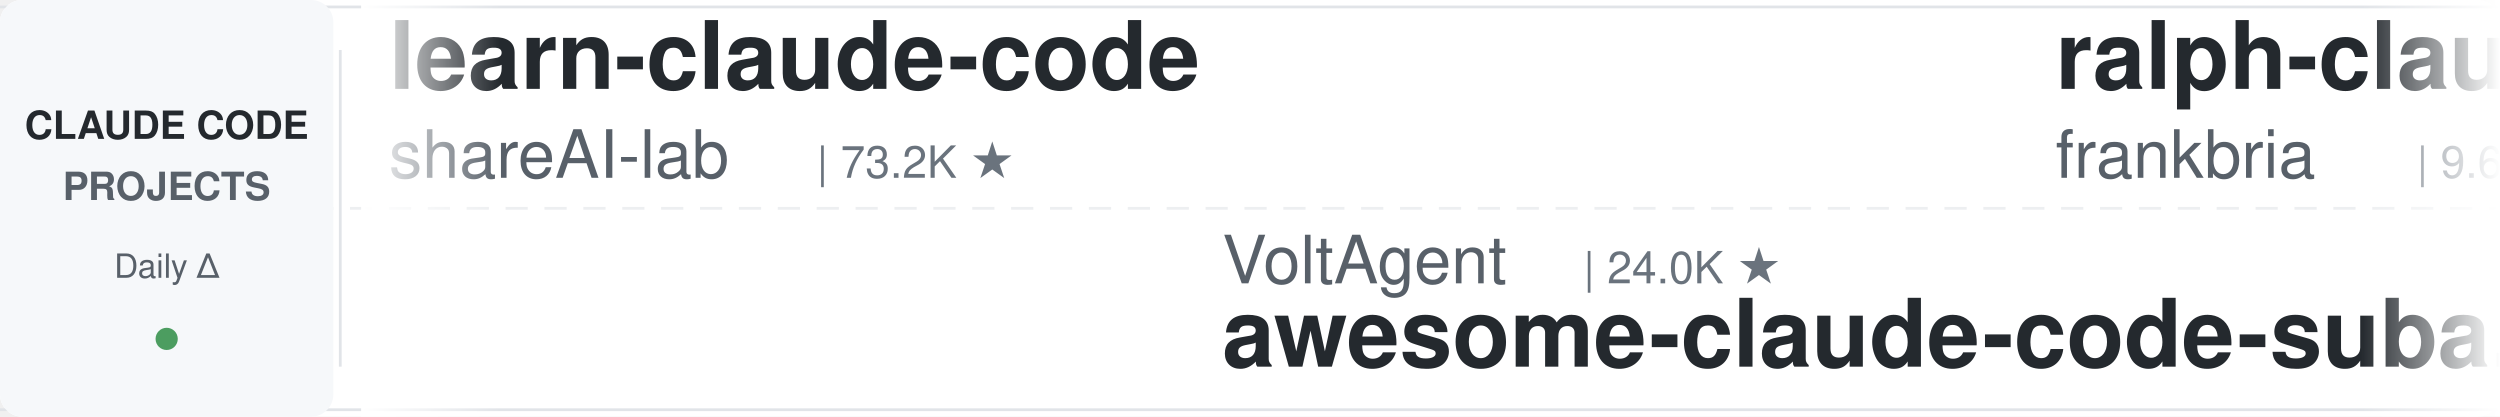
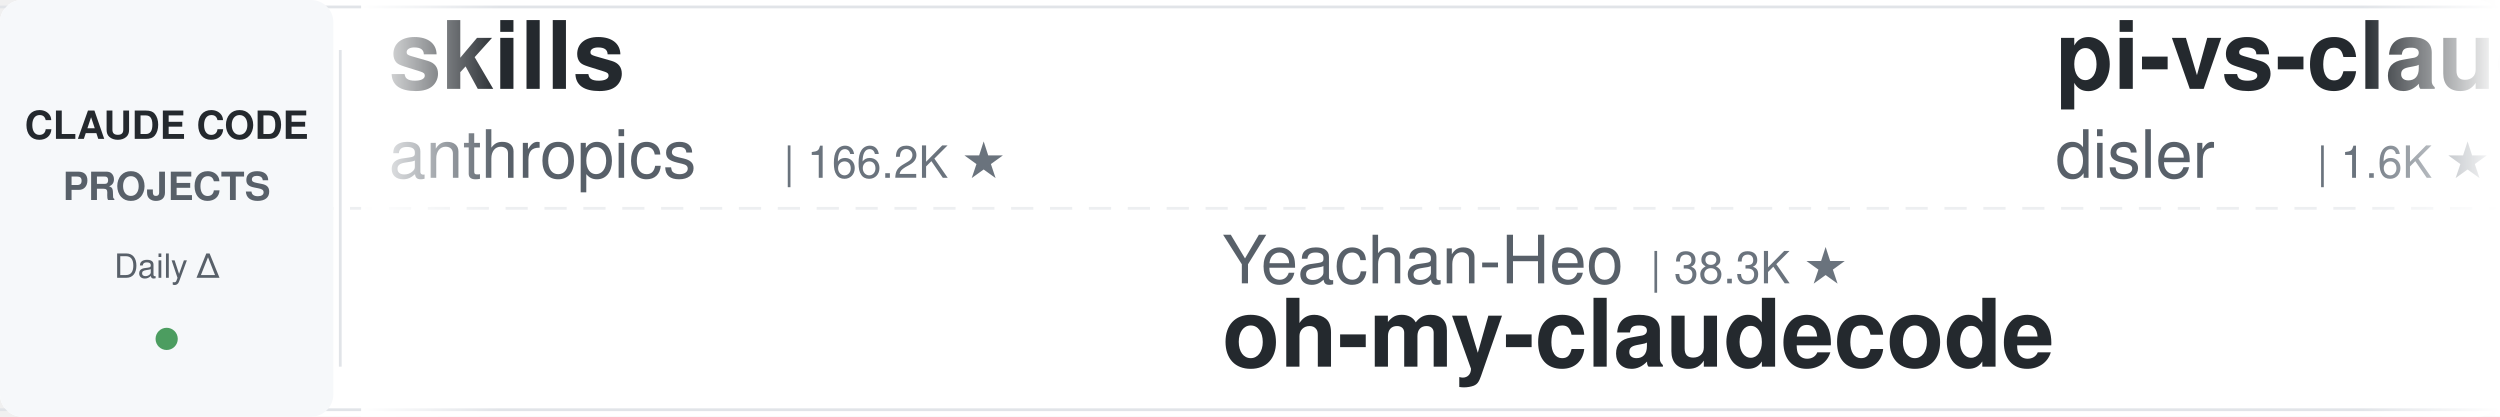
<svg xmlns="http://www.w3.org/2000/svg" width="900" height="150">
  <defs>
    <linearGradient id="leftFade" x1="0%" y1="0%" x2="100%" y2="0%">
      <stop offset="0%" style="stop-color:#ffffff;stop-opacity:1" />
      <stop offset="100%" style="stop-color:#ffffff;stop-opacity:0" />
    </linearGradient>
    <linearGradient id="rightFade" x1="0%" y1="0%" x2="100%" y2="0%">
      <stop offset="0%" style="stop-color:#ffffff;stop-opacity:0" />
      <stop offset="100%" style="stop-color:#ffffff;stop-opacity:1" />
    </linearGradient>
  </defs>
  <rect width="900" height="150" fill="#ffffff" rx="8" />
  <rect x="0" y="2" width="900" height="1" fill="#e1e4e8" />
  <rect x="0" y="147" width="900" height="1" fill="#e1e4e8" />
  <line x1="0" y1="75" x2="900" y2="75" stroke="#e1e4e8" stroke-width="1" stroke-dasharray="8 6" opacity="0.6" />
  <rect x="0" y="0" width="120" height="150" fill="#f6f8fa" rx="8" />
  <text x="60" y="50" font-family="-apple-system, BlinkMacSystemFont, 'Segoe UI', Helvetica, Arial, sans-serif" font-size="14" font-weight="600" fill="#24292e" text-anchor="middle">CLAUDE CODE</text>
  <text x="60" y="72" font-family="-apple-system, BlinkMacSystemFont, 'Segoe UI', Helvetica, Arial, sans-serif" font-size="14" font-weight="600" fill="#586069" text-anchor="middle">PROJECTS</text>
  <text x="60" y="100" font-family="-apple-system, BlinkMacSystemFont, 'Segoe UI', Helvetica, Arial, sans-serif" font-size="12" font-weight="500" fill="#586069" text-anchor="middle">Daily Δ</text>
  <circle cx="60" cy="122" r="4" fill="#22863a" opacity="0.8" />
  <rect x="122" y="18" width="1" height="114" fill="#e1e4e8" />
  <clipPath id="tickerClip">
    <rect x="130" y="0" width="770" height="150" />
  </clipPath>
  <g clip-path="url(#tickerClip)">
    <g id="tickerItems">
      <animateTransform attributeName="transform" attributeType="XML" type="translate" from="0 0" to="-3000 0" dur="54s" repeatCount="indefinite" />
      <g transform="translate(0, 0)">
-         <text x="140" y="32" font-family="-apple-system, BlinkMacSystemFont, 'Segoe UI', Helvetica, Arial, sans-serif" font-size="34" font-weight="600" fill="#24292e">learn-claude-code</text>
-         <text x="140" y="64" font-family="-apple-system, BlinkMacSystemFont, 'Segoe UI', Helvetica, Arial, sans-serif" font-size="24" font-weight="400" fill="#586069">shareAI-lab</text>
-         <text x="294" y="64" font-family="-apple-system, BlinkMacSystemFont, 'Segoe UI', Helvetica, Arial, sans-serif" font-size="16" font-weight="500" fill="#6a737d">| 73.2K ★</text>
+         <text x="140" y="32" font-family="-apple-system, BlinkMacSystemFont, 'Segoe UI', Helvetica, Arial, sans-serif" font-size="34" font-weight="600" fill="#24292e">skills</text>
+         <text x="140" y="64" font-family="-apple-system, BlinkMacSystemFont, 'Segoe UI', Helvetica, Arial, sans-serif" font-size="24" font-weight="400" fill="#586069">anthropics</text>
+         <text x="282" y="64" font-family="-apple-system, BlinkMacSystemFont, 'Segoe UI', Helvetica, Arial, sans-serif" font-size="16" font-weight="500" fill="#6a737d">| 166.2K ★</text>
      </g>
      <g transform="translate(300, 0)">
-         <text x="140" y="102" font-family="-apple-system, BlinkMacSystemFont, 'Segoe UI', Helvetica, Arial, sans-serif" font-size="24" font-weight="400" fill="#586069">VoltAgent</text>
-         <text x="270" y="102" font-family="-apple-system, BlinkMacSystemFont, 'Segoe UI', Helvetica, Arial, sans-serif" font-size="16" font-weight="500" fill="#6a737d">| 24.0K ★</text>
-         <text x="140" y="132" font-family="-apple-system, BlinkMacSystemFont, 'Segoe UI', Helvetica, Arial, sans-serif" font-size="34" font-weight="600" fill="#24292e">awesome-claude-code-suba...</text>
+         <text x="140" y="102" font-family="-apple-system, BlinkMacSystemFont, 'Segoe UI', Helvetica, Arial, sans-serif" font-size="24" font-weight="400" fill="#586069">Yeachan-Heo</text>
+         <text x="294" y="102" font-family="-apple-system, BlinkMacSystemFont, 'Segoe UI', Helvetica, Arial, sans-serif" font-size="16" font-weight="500" fill="#6a737d">| 38.3K ★</text>
+         <text x="140" y="132" font-family="-apple-system, BlinkMacSystemFont, 'Segoe UI', Helvetica, Arial, sans-serif" font-size="34" font-weight="600" fill="#24292e">oh-my-claudecode</text>
      </g>
      <g transform="translate(600, 0)">
-         <text x="140" y="32" font-family="-apple-system, BlinkMacSystemFont, 'Segoe UI', Helvetica, Arial, sans-serif" font-size="34" font-weight="600" fill="#24292e">ralph-claude-code</text>
-         <text x="140" y="64" font-family="-apple-system, BlinkMacSystemFont, 'Segoe UI', Helvetica, Arial, sans-serif" font-size="24" font-weight="400" fill="#586069">frankbria</text>
-         <text x="270" y="64" font-family="-apple-system, BlinkMacSystemFont, 'Segoe UI', Helvetica, Arial, sans-serif" font-size="16" font-weight="500" fill="#6a737d">| 9.6K ★</text>
+         <text x="140" y="32" font-family="-apple-system, BlinkMacSystemFont, 'Segoe UI', Helvetica, Arial, sans-serif" font-size="34" font-weight="600" fill="#24292e">pi-vs-claude-code</text>
+         <text x="140" y="64" font-family="-apple-system, BlinkMacSystemFont, 'Segoe UI', Helvetica, Arial, sans-serif" font-size="24" font-weight="400" fill="#586069">disler</text>
+         <text x="234" y="64" font-family="-apple-system, BlinkMacSystemFont, 'Segoe UI', Helvetica, Arial, sans-serif" font-size="16" font-weight="500" fill="#6a737d">| 1.6K ★</text>
      </g>
      <g transform="translate(900, 0)">
-         <text x="140" y="102" font-family="-apple-system, BlinkMacSystemFont, 'Segoe UI', Helvetica, Arial, sans-serif" font-size="24" font-weight="400" fill="#586069">ding113</text>
-         <text x="246" y="102" font-family="-apple-system, BlinkMacSystemFont, 'Segoe UI', Helvetica, Arial, sans-serif" font-size="16" font-weight="500" fill="#6a737d">| 3.3K ★</text>
-         <text x="140" y="132" font-family="-apple-system, BlinkMacSystemFont, 'Segoe UI', Helvetica, Arial, sans-serif" font-size="34" font-weight="600" fill="#24292e">claude-code-hub</text>
+         <text x="140" y="102" font-family="-apple-system, BlinkMacSystemFont, 'Segoe UI', Helvetica, Arial, sans-serif" font-size="24" font-weight="400" fill="#586069">Njengah</text>
+         <text x="246" y="102" font-family="-apple-system, BlinkMacSystemFont, 'Segoe UI', Helvetica, Arial, sans-serif" font-size="16" font-weight="500" fill="#6a737d">| 1.9K ★</text>
+         <text x="140" y="132" font-family="-apple-system, BlinkMacSystemFont, 'Segoe UI', Helvetica, Arial, sans-serif" font-size="34" font-weight="600" fill="#24292e">claude-code-cheat-sheet</text>
      </g>
      <g transform="translate(1200, 0)">
-         <text x="140" y="32" font-family="-apple-system, BlinkMacSystemFont, 'Segoe UI', Helvetica, Arial, sans-serif" font-size="34" font-weight="600" fill="#24292e">claude-code-harness</text>
-         <text x="140" y="64" font-family="-apple-system, BlinkMacSystemFont, 'Segoe UI', Helvetica, Arial, sans-serif" font-size="24" font-weight="400" fill="#586069">Chachamaru127</text>
-         <text x="318" y="64" font-family="-apple-system, BlinkMacSystemFont, 'Segoe UI', Helvetica, Arial, sans-serif" font-size="16" font-weight="500" fill="#6a737d">| 3.0K ★</text>
+         <text x="140" y="32" font-family="-apple-system, BlinkMacSystemFont, 'Segoe UI', Helvetica, Arial, sans-serif" font-size="34" font-weight="600" fill="#24292e">edmunds-claude-code</text>
+         <text x="140" y="64" font-family="-apple-system, BlinkMacSystemFont, 'Segoe UI', Helvetica, Arial, sans-serif" font-size="24" font-weight="400" fill="#586069">edmund-io</text>
+         <text x="270" y="64" font-family="-apple-system, BlinkMacSystemFont, 'Segoe UI', Helvetica, Arial, sans-serif" font-size="16" font-weight="500" fill="#6a737d">| 1.5K ★</text>
      </g>
      <g transform="translate(1500, 0)">
-         <text x="140" y="102" font-family="-apple-system, BlinkMacSystemFont, 'Segoe UI', Helvetica, Arial, sans-serif" font-size="24" font-weight="400" fill="#586069">simonw</text>
-         <text x="234" y="102" font-family="-apple-system, BlinkMacSystemFont, 'Segoe UI', Helvetica, Arial, sans-serif" font-size="16" font-weight="500" fill="#6a737d">| 1.6K ★</text>
-         <text x="140" y="132" font-family="-apple-system, BlinkMacSystemFont, 'Segoe UI', Helvetica, Arial, sans-serif" font-size="34" font-weight="600" fill="#24292e">claude-code-transcripts</text>
+         <text x="140" y="102" font-family="-apple-system, BlinkMacSystemFont, 'Segoe UI', Helvetica, Arial, sans-serif" font-size="24" font-weight="400" fill="#586069">darcyegb</text>
+         <text x="258" y="102" font-family="-apple-system, BlinkMacSystemFont, 'Segoe UI', Helvetica, Arial, sans-serif" font-size="16" font-weight="500" fill="#6a737d">| 753 ★</text>
+         <text x="140" y="132" font-family="-apple-system, BlinkMacSystemFont, 'Segoe UI', Helvetica, Arial, sans-serif" font-size="34" font-weight="600" fill="#24292e">ClaudeCodeAgents</text>
      </g>
      <g transform="translate(1800, 0)">
-         <text x="140" y="32" font-family="-apple-system, BlinkMacSystemFont, 'Segoe UI', Helvetica, Arial, sans-serif" font-size="34" font-weight="600" fill="#24292e">claude-code-hooks-master...</text>
-         <text x="140" y="64" font-family="-apple-system, BlinkMacSystemFont, 'Segoe UI', Helvetica, Arial, sans-serif" font-size="24" font-weight="400" fill="#586069">disler</text>
-         <text x="234" y="64" font-family="-apple-system, BlinkMacSystemFont, 'Segoe UI', Helvetica, Arial, sans-serif" font-size="16" font-weight="500" fill="#6a737d">| 3.9K ★</text>
+         <text x="140" y="32" font-family="-apple-system, BlinkMacSystemFont, 'Segoe UI', Helvetica, Arial, sans-serif" font-size="34" font-weight="600" fill="#24292e">claude-code-tudou</text>
+         <text x="140" y="64" font-family="-apple-system, BlinkMacSystemFont, 'Segoe UI', Helvetica, Arial, sans-serif" font-size="24" font-weight="400" fill="#586069">AICoderTudou</text>
+         <text x="306" y="64" font-family="-apple-system, BlinkMacSystemFont, 'Segoe UI', Helvetica, Arial, sans-serif" font-size="16" font-weight="500" fill="#6a737d">| 497 ★</text>
      </g>
      <g transform="translate(2100, 0)">
-         <text x="140" y="102" font-family="-apple-system, BlinkMacSystemFont, 'Segoe UI', Helvetica, Arial, sans-serif" font-size="24" font-weight="400" fill="#586069">anthropics</text>
-         <text x="282" y="102" font-family="-apple-system, BlinkMacSystemFont, 'Segoe UI', Helvetica, Arial, sans-serif" font-size="16" font-weight="500" fill="#6a737d">| 166.2K ★</text>
-         <text x="140" y="132" font-family="-apple-system, BlinkMacSystemFont, 'Segoe UI', Helvetica, Arial, sans-serif" font-size="34" font-weight="600" fill="#24292e">skills</text>
+         <text x="140" y="102" font-family="-apple-system, BlinkMacSystemFont, 'Segoe UI', Helvetica, Arial, sans-serif" font-size="24" font-weight="400" fill="#586069">frankbria</text>
+         <text x="270" y="102" font-family="-apple-system, BlinkMacSystemFont, 'Segoe UI', Helvetica, Arial, sans-serif" font-size="16" font-weight="500" fill="#6a737d">| 9.6K ★</text>
+         <text x="140" y="132" font-family="-apple-system, BlinkMacSystemFont, 'Segoe UI', Helvetica, Arial, sans-serif" font-size="34" font-weight="600" fill="#24292e">ralph-claude-code</text>
      </g>
      <g transform="translate(2400, 0)">
-         <text x="140" y="32" font-family="-apple-system, BlinkMacSystemFont, 'Segoe UI', Helvetica, Arial, sans-serif" font-size="34" font-weight="600" fill="#24292e">Claude-Code-Game-Studios</text>
-         <text x="140" y="64" font-family="-apple-system, BlinkMacSystemFont, 'Segoe UI', Helvetica, Arial, sans-serif" font-size="24" font-weight="400" fill="#586069">Donchitos</text>
-         <text x="270" y="64" font-family="-apple-system, BlinkMacSystemFont, 'Segoe UI', Helvetica, Arial, sans-serif" font-size="16" font-weight="500" fill="#6a737d">| 23.6K ★</text>
+         <text x="140" y="32" font-family="-apple-system, BlinkMacSystemFont, 'Segoe UI', Helvetica, Arial, sans-serif" font-size="34" font-weight="600" fill="#24292e">claude-code-book</text>
+         <text x="140" y="64" font-family="-apple-system, BlinkMacSystemFont, 'Segoe UI', Helvetica, Arial, sans-serif" font-size="24" font-weight="400" fill="#586069">lintsinghua</text>
+         <text x="294" y="64" font-family="-apple-system, BlinkMacSystemFont, 'Segoe UI', Helvetica, Arial, sans-serif" font-size="16" font-weight="500" fill="#6a737d">| 4.0K ★</text>
      </g>
      <g transform="translate(2700, 0)">
-         <text x="140" y="102" font-family="-apple-system, BlinkMacSystemFont, 'Segoe UI', Helvetica, Arial, sans-serif" font-size="24" font-weight="400" fill="#586069">ponponon</text>
-         <text x="258" y="102" font-family="-apple-system, BlinkMacSystemFont, 'Segoe UI', Helvetica, Arial, sans-serif" font-size="16" font-weight="500" fill="#6a737d">| 2.3K ★</text>
-         <text x="140" y="132" font-family="-apple-system, BlinkMacSystemFont, 'Segoe UI', Helvetica, Arial, sans-serif" font-size="34" font-weight="600" fill="#24292e">claude_code_src</text>
+         <text x="140" y="102" font-family="-apple-system, BlinkMacSystemFont, 'Segoe UI', Helvetica, Arial, sans-serif" font-size="24" font-weight="400" fill="#586069">shanraisshan</text>
+         <text x="306" y="102" font-family="-apple-system, BlinkMacSystemFont, 'Segoe UI', Helvetica, Arial, sans-serif" font-size="16" font-weight="500" fill="#6a737d">| 64.0K ★</text>
+         <text x="140" y="132" font-family="-apple-system, BlinkMacSystemFont, 'Segoe UI', Helvetica, Arial, sans-serif" font-size="34" font-weight="600" fill="#24292e">claude-code-best-practic...</text>
      </g>
      <g transform="translate(3000, 0)">
-         <text x="140" y="32" font-family="-apple-system, BlinkMacSystemFont, 'Segoe UI', Helvetica, Arial, sans-serif" font-size="34" font-weight="600" fill="#24292e">learn-claude-code</text>
-         <text x="140" y="64" font-family="-apple-system, BlinkMacSystemFont, 'Segoe UI', Helvetica, Arial, sans-serif" font-size="24" font-weight="400" fill="#586069">shareAI-lab</text>
-         <text x="294" y="64" font-family="-apple-system, BlinkMacSystemFont, 'Segoe UI', Helvetica, Arial, sans-serif" font-size="16" font-weight="500" fill="#6a737d">| 73.2K ★</text>
+         <text x="140" y="32" font-family="-apple-system, BlinkMacSystemFont, 'Segoe UI', Helvetica, Arial, sans-serif" font-size="34" font-weight="600" fill="#24292e">skills</text>
+         <text x="140" y="64" font-family="-apple-system, BlinkMacSystemFont, 'Segoe UI', Helvetica, Arial, sans-serif" font-size="24" font-weight="400" fill="#586069">anthropics</text>
+         <text x="282" y="64" font-family="-apple-system, BlinkMacSystemFont, 'Segoe UI', Helvetica, Arial, sans-serif" font-size="16" font-weight="500" fill="#6a737d">| 166.2K ★</text>
      </g>
      <g transform="translate(3300, 0)">
-         <text x="140" y="102" font-family="-apple-system, BlinkMacSystemFont, 'Segoe UI', Helvetica, Arial, sans-serif" font-size="24" font-weight="400" fill="#586069">VoltAgent</text>
-         <text x="270" y="102" font-family="-apple-system, BlinkMacSystemFont, 'Segoe UI', Helvetica, Arial, sans-serif" font-size="16" font-weight="500" fill="#6a737d">| 24.0K ★</text>
-         <text x="140" y="132" font-family="-apple-system, BlinkMacSystemFont, 'Segoe UI', Helvetica, Arial, sans-serif" font-size="34" font-weight="600" fill="#24292e">awesome-claude-code-suba...</text>
+         <text x="140" y="102" font-family="-apple-system, BlinkMacSystemFont, 'Segoe UI', Helvetica, Arial, sans-serif" font-size="24" font-weight="400" fill="#586069">Yeachan-Heo</text>
+         <text x="294" y="102" font-family="-apple-system, BlinkMacSystemFont, 'Segoe UI', Helvetica, Arial, sans-serif" font-size="16" font-weight="500" fill="#6a737d">| 38.3K ★</text>
+         <text x="140" y="132" font-family="-apple-system, BlinkMacSystemFont, 'Segoe UI', Helvetica, Arial, sans-serif" font-size="34" font-weight="600" fill="#24292e">oh-my-claudecode</text>
      </g>
      <g transform="translate(3600, 0)">
-         <text x="140" y="32" font-family="-apple-system, BlinkMacSystemFont, 'Segoe UI', Helvetica, Arial, sans-serif" font-size="34" font-weight="600" fill="#24292e">ralph-claude-code</text>
-         <text x="140" y="64" font-family="-apple-system, BlinkMacSystemFont, 'Segoe UI', Helvetica, Arial, sans-serif" font-size="24" font-weight="400" fill="#586069">frankbria</text>
-         <text x="270" y="64" font-family="-apple-system, BlinkMacSystemFont, 'Segoe UI', Helvetica, Arial, sans-serif" font-size="16" font-weight="500" fill="#6a737d">| 9.6K ★</text>
+         <text x="140" y="32" font-family="-apple-system, BlinkMacSystemFont, 'Segoe UI', Helvetica, Arial, sans-serif" font-size="34" font-weight="600" fill="#24292e">pi-vs-claude-code</text>
+         <text x="140" y="64" font-family="-apple-system, BlinkMacSystemFont, 'Segoe UI', Helvetica, Arial, sans-serif" font-size="24" font-weight="400" fill="#586069">disler</text>
+         <text x="234" y="64" font-family="-apple-system, BlinkMacSystemFont, 'Segoe UI', Helvetica, Arial, sans-serif" font-size="16" font-weight="500" fill="#6a737d">| 1.6K ★</text>
      </g>
      <g transform="translate(3900, 0)">
-         <text x="140" y="102" font-family="-apple-system, BlinkMacSystemFont, 'Segoe UI', Helvetica, Arial, sans-serif" font-size="24" font-weight="400" fill="#586069">ding113</text>
-         <text x="246" y="102" font-family="-apple-system, BlinkMacSystemFont, 'Segoe UI', Helvetica, Arial, sans-serif" font-size="16" font-weight="500" fill="#6a737d">| 3.3K ★</text>
-         <text x="140" y="132" font-family="-apple-system, BlinkMacSystemFont, 'Segoe UI', Helvetica, Arial, sans-serif" font-size="34" font-weight="600" fill="#24292e">claude-code-hub</text>
+         <text x="140" y="102" font-family="-apple-system, BlinkMacSystemFont, 'Segoe UI', Helvetica, Arial, sans-serif" font-size="24" font-weight="400" fill="#586069">Njengah</text>
+         <text x="246" y="102" font-family="-apple-system, BlinkMacSystemFont, 'Segoe UI', Helvetica, Arial, sans-serif" font-size="16" font-weight="500" fill="#6a737d">| 1.9K ★</text>
+         <text x="140" y="132" font-family="-apple-system, BlinkMacSystemFont, 'Segoe UI', Helvetica, Arial, sans-serif" font-size="34" font-weight="600" fill="#24292e">claude-code-cheat-sheet</text>
      </g>
    </g>
  </g>
  <rect x="130" y="0" width="50" height="150" fill="url(#leftFade)" />
  <rect x="850" y="0" width="50" height="150" fill="url(#rightFade)" />
</svg>
